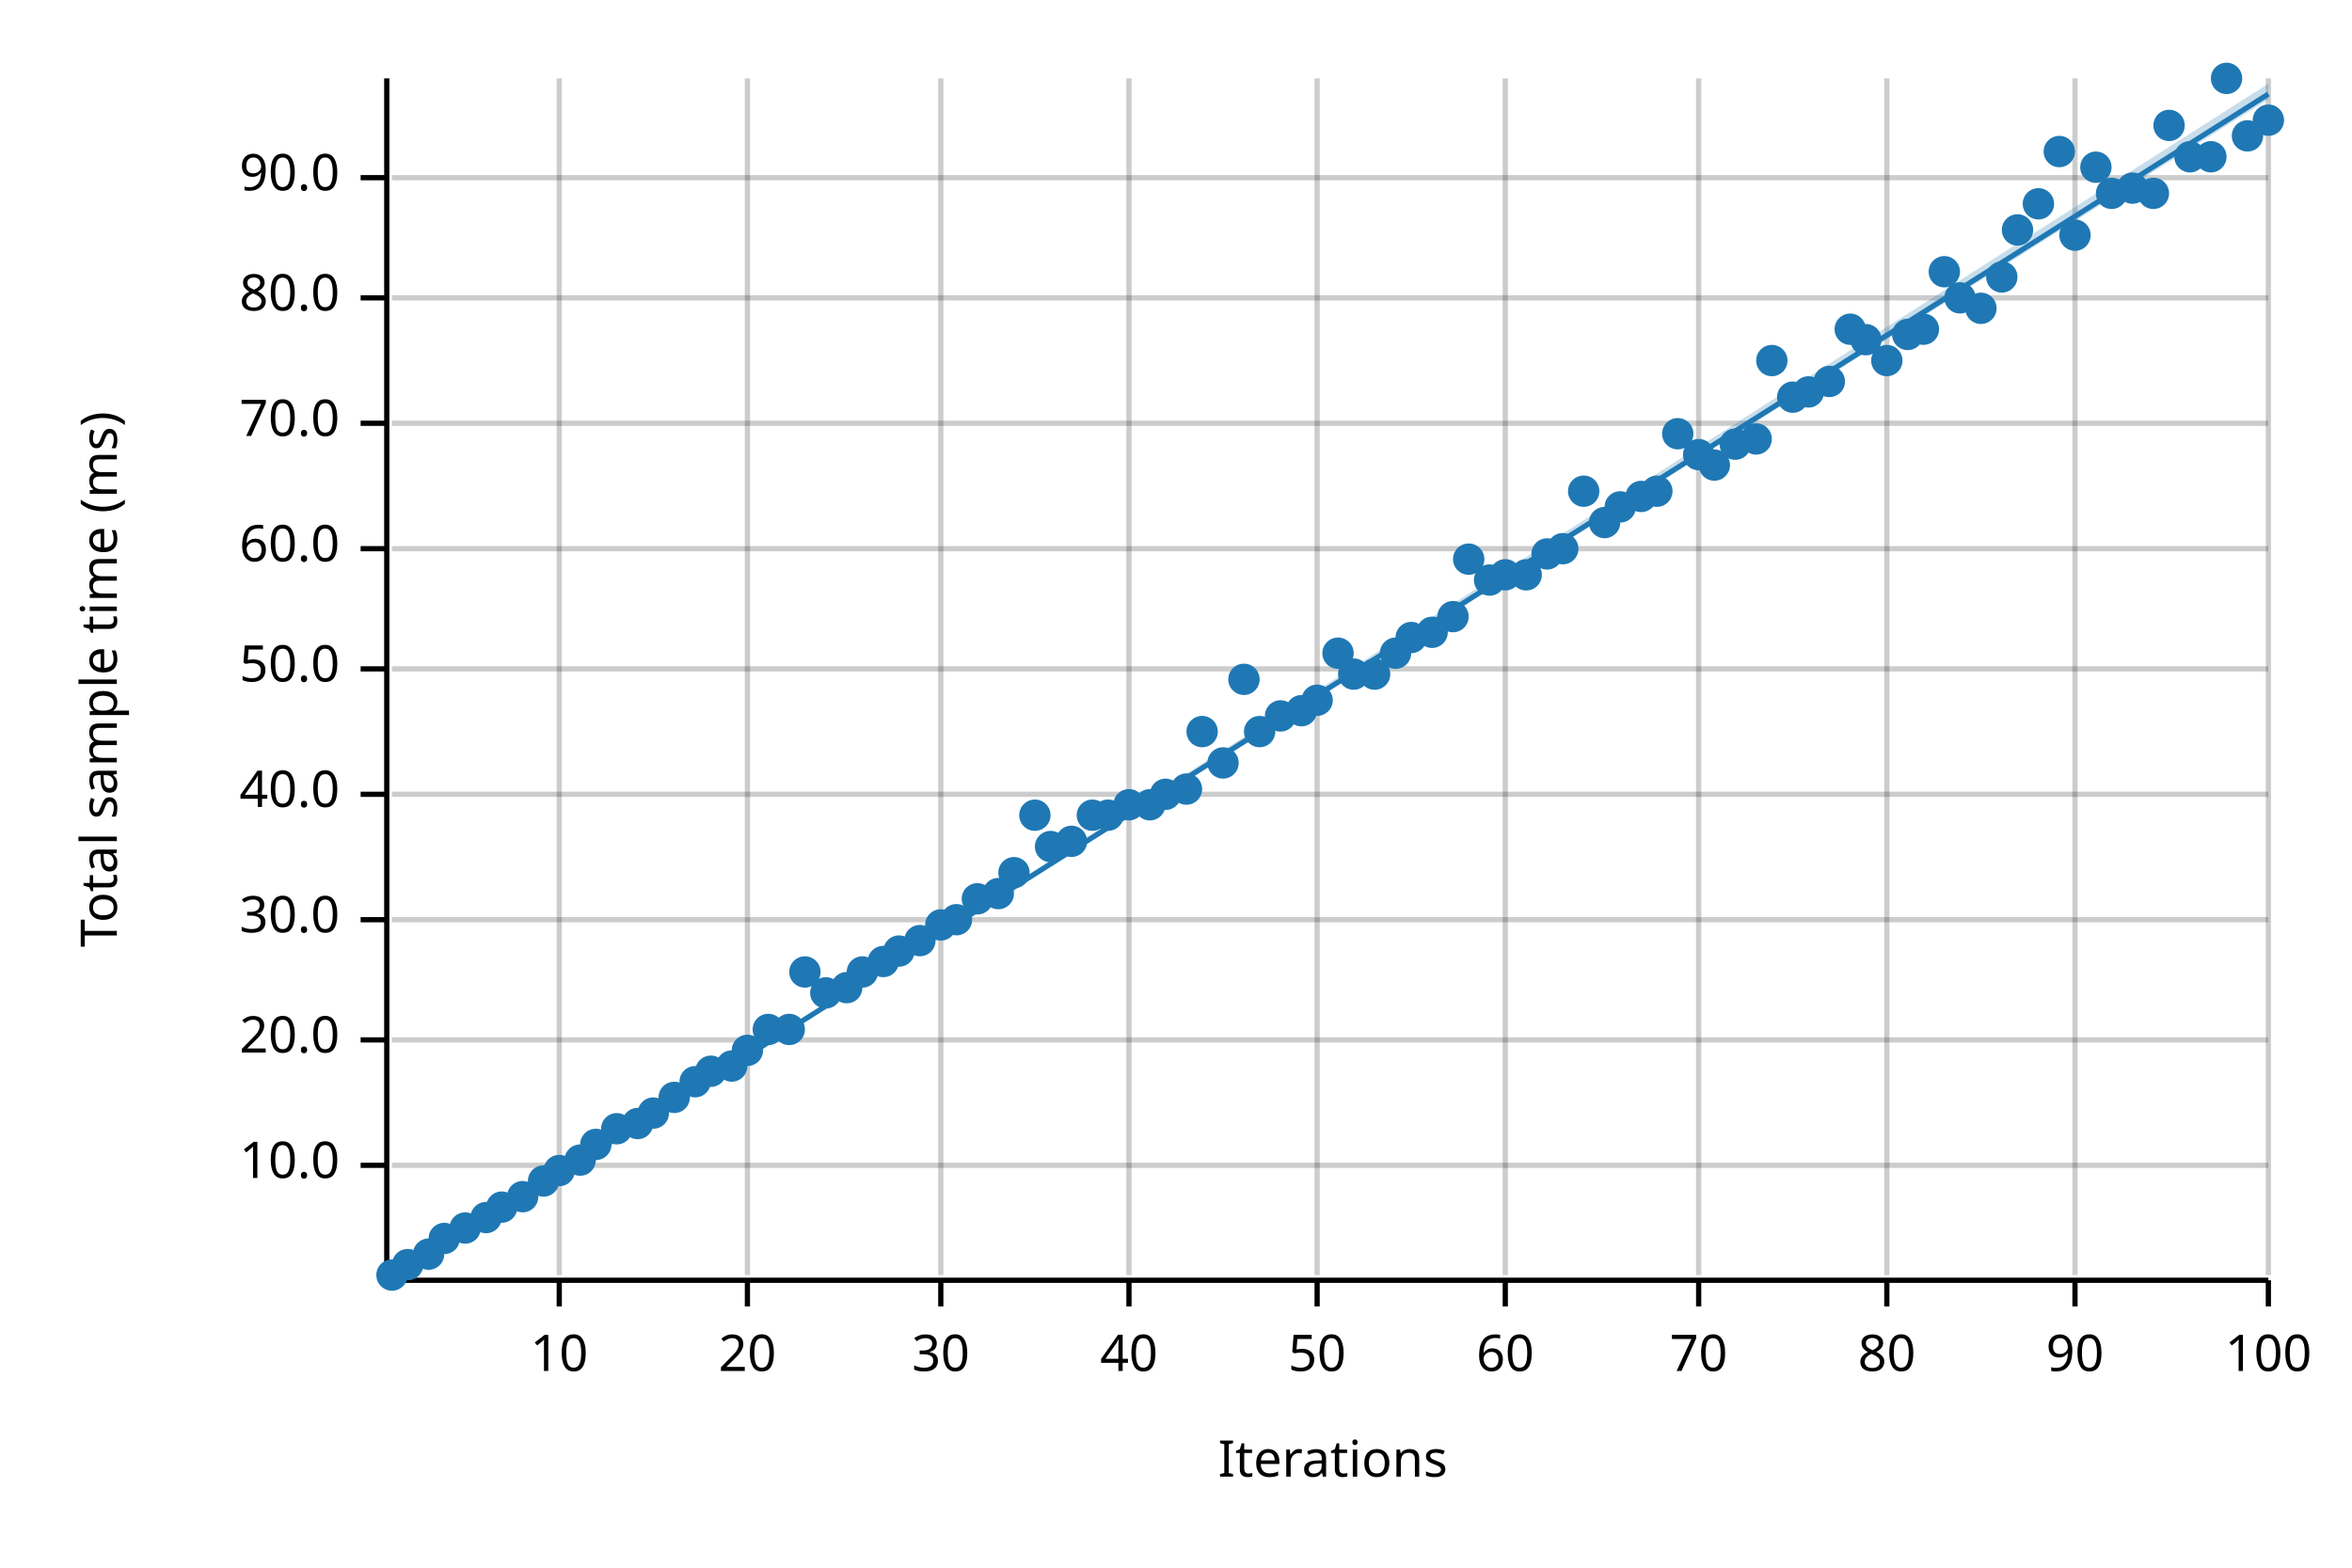
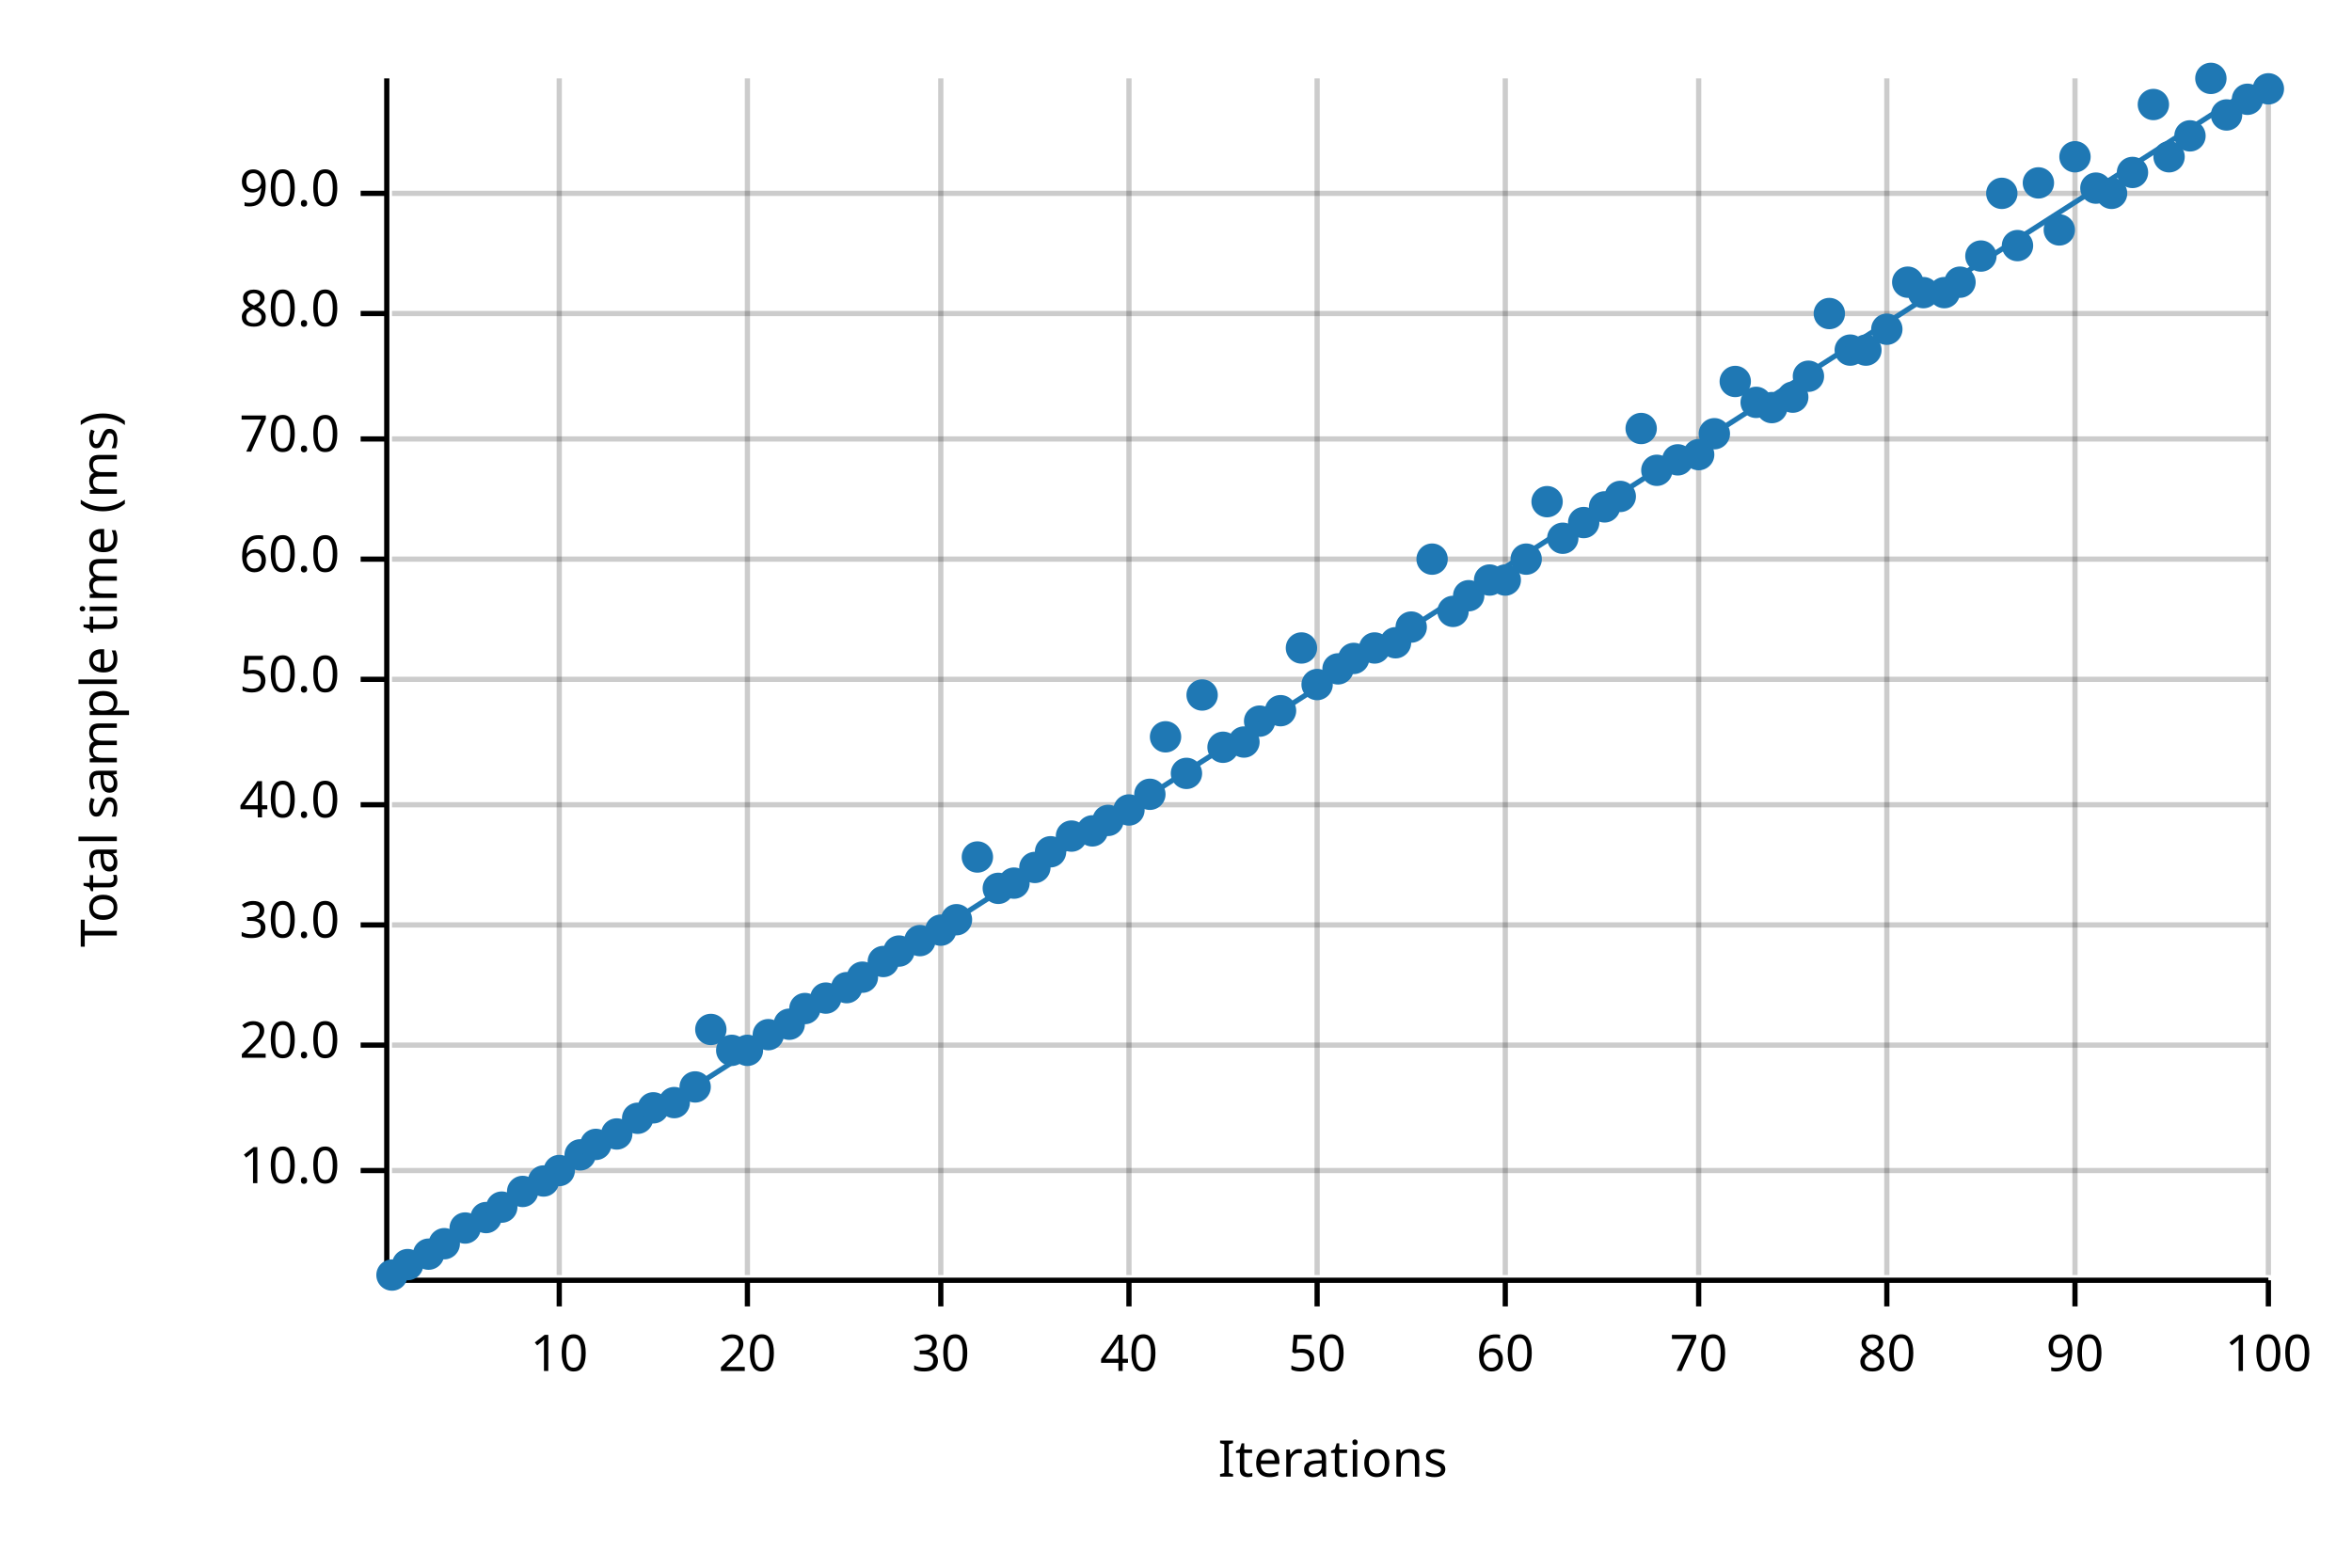
<svg xmlns="http://www.w3.org/2000/svg" width="450" height="300" viewBox="0 0 450 300">
  <text x="15" y="130" dy="0.76em" text-anchor="middle" font-family="sans-serif" font-size="9.677" opacity="1" fill="#000000" transform="rotate(270, 15, 130)">
Total sample time (ms)
</text>
  <text x="255" y="285" dy="-0.5ex" text-anchor="middle" font-family="sans-serif" font-size="9.677" opacity="1" fill="#000000">
Iterations
</text>
  <line opacity="0.2" stroke="#000000" stroke-width="1" x1="107" y1="244" x2="107" y2="15" />
  <line opacity="0.2" stroke="#000000" stroke-width="1" x1="143" y1="244" x2="143" y2="15" />
  <line opacity="0.2" stroke="#000000" stroke-width="1" x1="180" y1="244" x2="180" y2="15" />
  <line opacity="0.2" stroke="#000000" stroke-width="1" x1="216" y1="244" x2="216" y2="15" />
  <line opacity="0.2" stroke="#000000" stroke-width="1" x1="252" y1="244" x2="252" y2="15" />
  <line opacity="0.2" stroke="#000000" stroke-width="1" x1="288" y1="244" x2="288" y2="15" />
  <line opacity="0.2" stroke="#000000" stroke-width="1" x1="325" y1="244" x2="325" y2="15" />
  <line opacity="0.2" stroke="#000000" stroke-width="1" x1="361" y1="244" x2="361" y2="15" />
  <line opacity="0.2" stroke="#000000" stroke-width="1" x1="397" y1="244" x2="397" y2="15" />
  <line opacity="0.2" stroke="#000000" stroke-width="1" x1="434" y1="244" x2="434" y2="15" />
-   <line opacity="0.2" stroke="#000000" stroke-width="1" x1="75" y1="223" x2="434" y2="223" />
-   <line opacity="0.2" stroke="#000000" stroke-width="1" x1="75" y1="199" x2="434" y2="199" />
-   <line opacity="0.2" stroke="#000000" stroke-width="1" x1="75" y1="176" x2="434" y2="176" />
-   <line opacity="0.2" stroke="#000000" stroke-width="1" x1="75" y1="152" x2="434" y2="152" />
-   <line opacity="0.2" stroke="#000000" stroke-width="1" x1="75" y1="128" x2="434" y2="128" />
-   <line opacity="0.2" stroke="#000000" stroke-width="1" x1="75" y1="105" x2="434" y2="105" />
-   <line opacity="0.2" stroke="#000000" stroke-width="1" x1="75" y1="81" x2="434" y2="81" />
-   <line opacity="0.2" stroke="#000000" stroke-width="1" x1="75" y1="57" x2="434" y2="57" />
-   <line opacity="0.2" stroke="#000000" stroke-width="1" x1="75" y1="34" x2="434" y2="34" />
+   <line opacity="0.2" stroke="#000000" stroke-width="1" x1="75" y1="224" x2="434" y2="224" />
+   <line opacity="0.2" stroke="#000000" stroke-width="1" x1="75" y1="200" x2="434" y2="200" />
+   <line opacity="0.2" stroke="#000000" stroke-width="1" x1="75" y1="177" x2="434" y2="177" />
+   <line opacity="0.2" stroke="#000000" stroke-width="1" x1="75" y1="154" x2="434" y2="154" />
+   <line opacity="0.2" stroke="#000000" stroke-width="1" x1="75" y1="130" x2="434" y2="130" />
+   <line opacity="0.2" stroke="#000000" stroke-width="1" x1="75" y1="107" x2="434" y2="107" />
+   <line opacity="0.2" stroke="#000000" stroke-width="1" x1="75" y1="84" x2="434" y2="84" />
+   <line opacity="0.2" stroke="#000000" stroke-width="1" x1="75" y1="60" x2="434" y2="60" />
+   <line opacity="0.2" stroke="#000000" stroke-width="1" x1="75" y1="37" x2="434" y2="37" />
  <polyline fill="none" opacity="1" stroke="#000000" stroke-width="1" points="74,15 74,244 " />
-   <text x="65" y="223" dy="0.5ex" text-anchor="end" font-family="sans-serif" font-size="9.677" opacity="1" fill="#000000">
+   <text x="65" y="224" dy="0.5ex" text-anchor="end" font-family="sans-serif" font-size="9.677" opacity="1" fill="#000000">
10.0
</text>
-   <polyline fill="none" opacity="1" stroke="#000000" stroke-width="1" points="69,223 74,223 " />
-   <text x="65" y="199" dy="0.5ex" text-anchor="end" font-family="sans-serif" font-size="9.677" opacity="1" fill="#000000">
+   <polyline fill="none" opacity="1" stroke="#000000" stroke-width="1" points="69,224 74,224 " />
+   <text x="65" y="200" dy="0.5ex" text-anchor="end" font-family="sans-serif" font-size="9.677" opacity="1" fill="#000000">
20.0
</text>
-   <polyline fill="none" opacity="1" stroke="#000000" stroke-width="1" points="69,199 74,199 " />
-   <text x="65" y="176" dy="0.5ex" text-anchor="end" font-family="sans-serif" font-size="9.677" opacity="1" fill="#000000">
+   <polyline fill="none" opacity="1" stroke="#000000" stroke-width="1" points="69,200 74,200 " />
+   <text x="65" y="177" dy="0.5ex" text-anchor="end" font-family="sans-serif" font-size="9.677" opacity="1" fill="#000000">
30.0
</text>
-   <polyline fill="none" opacity="1" stroke="#000000" stroke-width="1" points="69,176 74,176 " />
-   <text x="65" y="152" dy="0.5ex" text-anchor="end" font-family="sans-serif" font-size="9.677" opacity="1" fill="#000000">
+   <polyline fill="none" opacity="1" stroke="#000000" stroke-width="1" points="69,177 74,177 " />
+   <text x="65" y="154" dy="0.5ex" text-anchor="end" font-family="sans-serif" font-size="9.677" opacity="1" fill="#000000">
40.0
</text>
-   <polyline fill="none" opacity="1" stroke="#000000" stroke-width="1" points="69,152 74,152 " />
-   <text x="65" y="128" dy="0.5ex" text-anchor="end" font-family="sans-serif" font-size="9.677" opacity="1" fill="#000000">
+   <polyline fill="none" opacity="1" stroke="#000000" stroke-width="1" points="69,154 74,154 " />
+   <text x="65" y="130" dy="0.5ex" text-anchor="end" font-family="sans-serif" font-size="9.677" opacity="1" fill="#000000">
50.0
</text>
-   <polyline fill="none" opacity="1" stroke="#000000" stroke-width="1" points="69,128 74,128 " />
-   <text x="65" y="105" dy="0.5ex" text-anchor="end" font-family="sans-serif" font-size="9.677" opacity="1" fill="#000000">
+   <polyline fill="none" opacity="1" stroke="#000000" stroke-width="1" points="69,130 74,130 " />
+   <text x="65" y="107" dy="0.5ex" text-anchor="end" font-family="sans-serif" font-size="9.677" opacity="1" fill="#000000">
60.0
</text>
-   <polyline fill="none" opacity="1" stroke="#000000" stroke-width="1" points="69,105 74,105 " />
-   <text x="65" y="81" dy="0.5ex" text-anchor="end" font-family="sans-serif" font-size="9.677" opacity="1" fill="#000000">
+   <polyline fill="none" opacity="1" stroke="#000000" stroke-width="1" points="69,107 74,107 " />
+   <text x="65" y="84" dy="0.5ex" text-anchor="end" font-family="sans-serif" font-size="9.677" opacity="1" fill="#000000">
70.0
</text>
-   <polyline fill="none" opacity="1" stroke="#000000" stroke-width="1" points="69,81 74,81 " />
-   <text x="65" y="57" dy="0.5ex" text-anchor="end" font-family="sans-serif" font-size="9.677" opacity="1" fill="#000000">
+   <polyline fill="none" opacity="1" stroke="#000000" stroke-width="1" points="69,84 74,84 " />
+   <text x="65" y="60" dy="0.5ex" text-anchor="end" font-family="sans-serif" font-size="9.677" opacity="1" fill="#000000">
80.0
</text>
-   <polyline fill="none" opacity="1" stroke="#000000" stroke-width="1" points="69,57 74,57 " />
-   <text x="65" y="34" dy="0.5ex" text-anchor="end" font-family="sans-serif" font-size="9.677" opacity="1" fill="#000000">
+   <polyline fill="none" opacity="1" stroke="#000000" stroke-width="1" points="69,60 74,60 " />
+   <text x="65" y="37" dy="0.5ex" text-anchor="end" font-family="sans-serif" font-size="9.677" opacity="1" fill="#000000">
90.0
</text>
-   <polyline fill="none" opacity="1" stroke="#000000" stroke-width="1" points="69,34 74,34 " />
+   <polyline fill="none" opacity="1" stroke="#000000" stroke-width="1" points="69,37 74,37 " />
  <polyline fill="none" opacity="1" stroke="#000000" stroke-width="1" points="75,245 434,245 " />
  <text x="107" y="255" dy="0.76em" text-anchor="middle" font-family="sans-serif" font-size="9.677" opacity="1" fill="#000000">
10
</text>
  <polyline fill="none" opacity="1" stroke="#000000" stroke-width="1" points="107,245 107,250 " />
  <text x="143" y="255" dy="0.76em" text-anchor="middle" font-family="sans-serif" font-size="9.677" opacity="1" fill="#000000">
20
</text>
  <polyline fill="none" opacity="1" stroke="#000000" stroke-width="1" points="143,245 143,250 " />
  <text x="180" y="255" dy="0.76em" text-anchor="middle" font-family="sans-serif" font-size="9.677" opacity="1" fill="#000000">
30
</text>
  <polyline fill="none" opacity="1" stroke="#000000" stroke-width="1" points="180,245 180,250 " />
  <text x="216" y="255" dy="0.76em" text-anchor="middle" font-family="sans-serif" font-size="9.677" opacity="1" fill="#000000">
40
</text>
  <polyline fill="none" opacity="1" stroke="#000000" stroke-width="1" points="216,245 216,250 " />
  <text x="252" y="255" dy="0.76em" text-anchor="middle" font-family="sans-serif" font-size="9.677" opacity="1" fill="#000000">
50
</text>
  <polyline fill="none" opacity="1" stroke="#000000" stroke-width="1" points="252,245 252,250 " />
  <text x="288" y="255" dy="0.76em" text-anchor="middle" font-family="sans-serif" font-size="9.677" opacity="1" fill="#000000">
60
</text>
  <polyline fill="none" opacity="1" stroke="#000000" stroke-width="1" points="288,245 288,250 " />
  <text x="325" y="255" dy="0.76em" text-anchor="middle" font-family="sans-serif" font-size="9.677" opacity="1" fill="#000000">
70
</text>
  <polyline fill="none" opacity="1" stroke="#000000" stroke-width="1" points="325,245 325,250 " />
  <text x="361" y="255" dy="0.76em" text-anchor="middle" font-family="sans-serif" font-size="9.677" opacity="1" fill="#000000">
80
</text>
  <polyline fill="none" opacity="1" stroke="#000000" stroke-width="1" points="361,245 361,250 " />
  <text x="397" y="255" dy="0.76em" text-anchor="middle" font-family="sans-serif" font-size="9.677" opacity="1" fill="#000000">
90
</text>
  <polyline fill="none" opacity="1" stroke="#000000" stroke-width="1" points="397,245 397,250 " />
  <text x="434" y="255" dy="0.76em" text-anchor="middle" font-family="sans-serif" font-size="9.677" opacity="1" fill="#000000">
100
</text>
  <polyline fill="none" opacity="1" stroke="#000000" stroke-width="1" points="434,245 434,250 " />
  <circle cx="75" cy="244" r="3" opacity="1" fill="#1F78B4" stroke="none" stroke-width="1" />
  <circle cx="78" cy="242" r="3" opacity="1" fill="#1F78B4" stroke="none" stroke-width="1" />
  <circle cx="82" cy="240" r="3" opacity="1" fill="#1F78B4" stroke="none" stroke-width="1" />
-   <circle cx="85" cy="237" r="3" opacity="1" fill="#1F78B4" stroke="none" stroke-width="1" />
+   <circle cx="85" cy="238" r="3" opacity="1" fill="#1F78B4" stroke="none" stroke-width="1" />
  <circle cx="89" cy="235" r="3" opacity="1" fill="#1F78B4" stroke="none" stroke-width="1" />
  <circle cx="93" cy="233" r="3" opacity="1" fill="#1F78B4" stroke="none" stroke-width="1" />
  <circle cx="96" cy="231" r="3" opacity="1" fill="#1F78B4" stroke="none" stroke-width="1" />
-   <circle cx="100" cy="229" r="3" opacity="1" fill="#1F78B4" stroke="none" stroke-width="1" />
+   <circle cx="100" cy="228" r="3" opacity="1" fill="#1F78B4" stroke="none" stroke-width="1" />
  <circle cx="104" cy="226" r="3" opacity="1" fill="#1F78B4" stroke="none" stroke-width="1" />
  <circle cx="107" cy="224" r="3" opacity="1" fill="#1F78B4" stroke="none" stroke-width="1" />
-   <circle cx="111" cy="222" r="3" opacity="1" fill="#1F78B4" stroke="none" stroke-width="1" />
+   <circle cx="111" cy="221" r="3" opacity="1" fill="#1F78B4" stroke="none" stroke-width="1" />
  <circle cx="114" cy="219" r="3" opacity="1" fill="#1F78B4" stroke="none" stroke-width="1" />
-   <circle cx="118" cy="216" r="3" opacity="1" fill="#1F78B4" stroke="none" stroke-width="1" />
-   <circle cx="122" cy="215" r="3" opacity="1" fill="#1F78B4" stroke="none" stroke-width="1" />
-   <circle cx="125" cy="213" r="3" opacity="1" fill="#1F78B4" stroke="none" stroke-width="1" />
-   <circle cx="129" cy="210" r="3" opacity="1" fill="#1F78B4" stroke="none" stroke-width="1" />
-   <circle cx="133" cy="207" r="3" opacity="1" fill="#1F78B4" stroke="none" stroke-width="1" />
-   <circle cx="136" cy="205" r="3" opacity="1" fill="#1F78B4" stroke="none" stroke-width="1" />
-   <circle cx="140" cy="204" r="3" opacity="1" fill="#1F78B4" stroke="none" stroke-width="1" />
+   <circle cx="118" cy="217" r="3" opacity="1" fill="#1F78B4" stroke="none" stroke-width="1" />
+   <circle cx="122" cy="214" r="3" opacity="1" fill="#1F78B4" stroke="none" stroke-width="1" />
+   <circle cx="125" cy="212" r="3" opacity="1" fill="#1F78B4" stroke="none" stroke-width="1" />
+   <circle cx="129" cy="211" r="3" opacity="1" fill="#1F78B4" stroke="none" stroke-width="1" />
+   <circle cx="133" cy="208" r="3" opacity="1" fill="#1F78B4" stroke="none" stroke-width="1" />
+   <circle cx="136" cy="197" r="3" opacity="1" fill="#1F78B4" stroke="none" stroke-width="1" />
+   <circle cx="140" cy="201" r="3" opacity="1" fill="#1F78B4" stroke="none" stroke-width="1" />
  <circle cx="143" cy="201" r="3" opacity="1" fill="#1F78B4" stroke="none" stroke-width="1" />
-   <circle cx="147" cy="197" r="3" opacity="1" fill="#1F78B4" stroke="none" stroke-width="1" />
-   <circle cx="151" cy="197" r="3" opacity="1" fill="#1F78B4" stroke="none" stroke-width="1" />
-   <circle cx="154" cy="186" r="3" opacity="1" fill="#1F78B4" stroke="none" stroke-width="1" />
-   <circle cx="158" cy="190" r="3" opacity="1" fill="#1F78B4" stroke="none" stroke-width="1" />
+   <circle cx="147" cy="198" r="3" opacity="1" fill="#1F78B4" stroke="none" stroke-width="1" />
+   <circle cx="151" cy="196" r="3" opacity="1" fill="#1F78B4" stroke="none" stroke-width="1" />
+   <circle cx="154" cy="193" r="3" opacity="1" fill="#1F78B4" stroke="none" stroke-width="1" />
+   <circle cx="158" cy="191" r="3" opacity="1" fill="#1F78B4" stroke="none" stroke-width="1" />
  <circle cx="162" cy="189" r="3" opacity="1" fill="#1F78B4" stroke="none" stroke-width="1" />
-   <circle cx="165" cy="186" r="3" opacity="1" fill="#1F78B4" stroke="none" stroke-width="1" />
+   <circle cx="165" cy="187" r="3" opacity="1" fill="#1F78B4" stroke="none" stroke-width="1" />
  <circle cx="169" cy="184" r="3" opacity="1" fill="#1F78B4" stroke="none" stroke-width="1" />
  <circle cx="172" cy="182" r="3" opacity="1" fill="#1F78B4" stroke="none" stroke-width="1" />
  <circle cx="176" cy="180" r="3" opacity="1" fill="#1F78B4" stroke="none" stroke-width="1" />
-   <circle cx="180" cy="177" r="3" opacity="1" fill="#1F78B4" stroke="none" stroke-width="1" />
+   <circle cx="180" cy="178" r="3" opacity="1" fill="#1F78B4" stroke="none" stroke-width="1" />
  <circle cx="183" cy="176" r="3" opacity="1" fill="#1F78B4" stroke="none" stroke-width="1" />
-   <circle cx="187" cy="172" r="3" opacity="1" fill="#1F78B4" stroke="none" stroke-width="1" />
-   <circle cx="191" cy="171" r="3" opacity="1" fill="#1F78B4" stroke="none" stroke-width="1" />
-   <circle cx="194" cy="167" r="3" opacity="1" fill="#1F78B4" stroke="none" stroke-width="1" />
-   <circle cx="198" cy="156" r="3" opacity="1" fill="#1F78B4" stroke="none" stroke-width="1" />
-   <circle cx="201" cy="162" r="3" opacity="1" fill="#1F78B4" stroke="none" stroke-width="1" />
-   <circle cx="205" cy="161" r="3" opacity="1" fill="#1F78B4" stroke="none" stroke-width="1" />
-   <circle cx="209" cy="156" r="3" opacity="1" fill="#1F78B4" stroke="none" stroke-width="1" />
-   <circle cx="212" cy="156" r="3" opacity="1" fill="#1F78B4" stroke="none" stroke-width="1" />
-   <circle cx="216" cy="154" r="3" opacity="1" fill="#1F78B4" stroke="none" stroke-width="1" />
-   <circle cx="220" cy="154" r="3" opacity="1" fill="#1F78B4" stroke="none" stroke-width="1" />
-   <circle cx="223" cy="152" r="3" opacity="1" fill="#1F78B4" stroke="none" stroke-width="1" />
-   <circle cx="227" cy="151" r="3" opacity="1" fill="#1F78B4" stroke="none" stroke-width="1" />
-   <circle cx="230" cy="140" r="3" opacity="1" fill="#1F78B4" stroke="none" stroke-width="1" />
-   <circle cx="234" cy="146" r="3" opacity="1" fill="#1F78B4" stroke="none" stroke-width="1" />
-   <circle cx="238" cy="130" r="3" opacity="1" fill="#1F78B4" stroke="none" stroke-width="1" />
-   <circle cx="241" cy="140" r="3" opacity="1" fill="#1F78B4" stroke="none" stroke-width="1" />
-   <circle cx="245" cy="137" r="3" opacity="1" fill="#1F78B4" stroke="none" stroke-width="1" />
-   <circle cx="249" cy="136" r="3" opacity="1" fill="#1F78B4" stroke="none" stroke-width="1" />
-   <circle cx="252" cy="134" r="3" opacity="1" fill="#1F78B4" stroke="none" stroke-width="1" />
-   <circle cx="256" cy="125" r="3" opacity="1" fill="#1F78B4" stroke="none" stroke-width="1" />
-   <circle cx="259" cy="129" r="3" opacity="1" fill="#1F78B4" stroke="none" stroke-width="1" />
-   <circle cx="263" cy="129" r="3" opacity="1" fill="#1F78B4" stroke="none" stroke-width="1" />
-   <circle cx="267" cy="125" r="3" opacity="1" fill="#1F78B4" stroke="none" stroke-width="1" />
-   <circle cx="270" cy="122" r="3" opacity="1" fill="#1F78B4" stroke="none" stroke-width="1" />
-   <circle cx="274" cy="121" r="3" opacity="1" fill="#1F78B4" stroke="none" stroke-width="1" />
-   <circle cx="278" cy="118" r="3" opacity="1" fill="#1F78B4" stroke="none" stroke-width="1" />
-   <circle cx="281" cy="107" r="3" opacity="1" fill="#1F78B4" stroke="none" stroke-width="1" />
+   <circle cx="187" cy="164" r="3" opacity="1" fill="#1F78B4" stroke="none" stroke-width="1" />
+   <circle cx="191" cy="170" r="3" opacity="1" fill="#1F78B4" stroke="none" stroke-width="1" />
+   <circle cx="194" cy="169" r="3" opacity="1" fill="#1F78B4" stroke="none" stroke-width="1" />
+   <circle cx="198" cy="166" r="3" opacity="1" fill="#1F78B4" stroke="none" stroke-width="1" />
+   <circle cx="201" cy="163" r="3" opacity="1" fill="#1F78B4" stroke="none" stroke-width="1" />
+   <circle cx="205" cy="160" r="3" opacity="1" fill="#1F78B4" stroke="none" stroke-width="1" />
+   <circle cx="209" cy="159" r="3" opacity="1" fill="#1F78B4" stroke="none" stroke-width="1" />
+   <circle cx="212" cy="157" r="3" opacity="1" fill="#1F78B4" stroke="none" stroke-width="1" />
+   <circle cx="216" cy="155" r="3" opacity="1" fill="#1F78B4" stroke="none" stroke-width="1" />
+   <circle cx="220" cy="152" r="3" opacity="1" fill="#1F78B4" stroke="none" stroke-width="1" />
+   <circle cx="223" cy="141" r="3" opacity="1" fill="#1F78B4" stroke="none" stroke-width="1" />
+   <circle cx="227" cy="148" r="3" opacity="1" fill="#1F78B4" stroke="none" stroke-width="1" />
+   <circle cx="230" cy="133" r="3" opacity="1" fill="#1F78B4" stroke="none" stroke-width="1" />
+   <circle cx="234" cy="143" r="3" opacity="1" fill="#1F78B4" stroke="none" stroke-width="1" />
+   <circle cx="238" cy="142" r="3" opacity="1" fill="#1F78B4" stroke="none" stroke-width="1" />
+   <circle cx="241" cy="138" r="3" opacity="1" fill="#1F78B4" stroke="none" stroke-width="1" />
+   <circle cx="245" cy="136" r="3" opacity="1" fill="#1F78B4" stroke="none" stroke-width="1" />
+   <circle cx="249" cy="124" r="3" opacity="1" fill="#1F78B4" stroke="none" stroke-width="1" />
+   <circle cx="252" cy="131" r="3" opacity="1" fill="#1F78B4" stroke="none" stroke-width="1" />
+   <circle cx="256" cy="128" r="3" opacity="1" fill="#1F78B4" stroke="none" stroke-width="1" />
+   <circle cx="259" cy="126" r="3" opacity="1" fill="#1F78B4" stroke="none" stroke-width="1" />
+   <circle cx="263" cy="124" r="3" opacity="1" fill="#1F78B4" stroke="none" stroke-width="1" />
+   <circle cx="267" cy="123" r="3" opacity="1" fill="#1F78B4" stroke="none" stroke-width="1" />
+   <circle cx="270" cy="120" r="3" opacity="1" fill="#1F78B4" stroke="none" stroke-width="1" />
+   <circle cx="274" cy="107" r="3" opacity="1" fill="#1F78B4" stroke="none" stroke-width="1" />
+   <circle cx="278" cy="117" r="3" opacity="1" fill="#1F78B4" stroke="none" stroke-width="1" />
+   <circle cx="281" cy="114" r="3" opacity="1" fill="#1F78B4" stroke="none" stroke-width="1" />
  <circle cx="285" cy="111" r="3" opacity="1" fill="#1F78B4" stroke="none" stroke-width="1" />
-   <circle cx="288" cy="110" r="3" opacity="1" fill="#1F78B4" stroke="none" stroke-width="1" />
-   <circle cx="292" cy="110" r="3" opacity="1" fill="#1F78B4" stroke="none" stroke-width="1" />
-   <circle cx="296" cy="106" r="3" opacity="1" fill="#1F78B4" stroke="none" stroke-width="1" />
-   <circle cx="299" cy="105" r="3" opacity="1" fill="#1F78B4" stroke="none" stroke-width="1" />
-   <circle cx="303" cy="94" r="3" opacity="1" fill="#1F78B4" stroke="none" stroke-width="1" />
-   <circle cx="307" cy="100" r="3" opacity="1" fill="#1F78B4" stroke="none" stroke-width="1" />
-   <circle cx="310" cy="97" r="3" opacity="1" fill="#1F78B4" stroke="none" stroke-width="1" />
-   <circle cx="314" cy="95" r="3" opacity="1" fill="#1F78B4" stroke="none" stroke-width="1" />
-   <circle cx="317" cy="94" r="3" opacity="1" fill="#1F78B4" stroke="none" stroke-width="1" />
-   <circle cx="321" cy="83" r="3" opacity="1" fill="#1F78B4" stroke="none" stroke-width="1" />
+   <circle cx="288" cy="111" r="3" opacity="1" fill="#1F78B4" stroke="none" stroke-width="1" />
+   <circle cx="292" cy="107" r="3" opacity="1" fill="#1F78B4" stroke="none" stroke-width="1" />
+   <circle cx="296" cy="96" r="3" opacity="1" fill="#1F78B4" stroke="none" stroke-width="1" />
+   <circle cx="299" cy="103" r="3" opacity="1" fill="#1F78B4" stroke="none" stroke-width="1" />
+   <circle cx="303" cy="100" r="3" opacity="1" fill="#1F78B4" stroke="none" stroke-width="1" />
+   <circle cx="307" cy="97" r="3" opacity="1" fill="#1F78B4" stroke="none" stroke-width="1" />
+   <circle cx="310" cy="95" r="3" opacity="1" fill="#1F78B4" stroke="none" stroke-width="1" />
+   <circle cx="314" cy="82" r="3" opacity="1" fill="#1F78B4" stroke="none" stroke-width="1" />
+   <circle cx="317" cy="90" r="3" opacity="1" fill="#1F78B4" stroke="none" stroke-width="1" />
+   <circle cx="321" cy="88" r="3" opacity="1" fill="#1F78B4" stroke="none" stroke-width="1" />
  <circle cx="325" cy="87" r="3" opacity="1" fill="#1F78B4" stroke="none" stroke-width="1" />
-   <circle cx="328" cy="89" r="3" opacity="1" fill="#1F78B4" stroke="none" stroke-width="1" />
-   <circle cx="332" cy="85" r="3" opacity="1" fill="#1F78B4" stroke="none" stroke-width="1" />
-   <circle cx="336" cy="84" r="3" opacity="1" fill="#1F78B4" stroke="none" stroke-width="1" />
-   <circle cx="339" cy="69" r="3" opacity="1" fill="#1F78B4" stroke="none" stroke-width="1" />
+   <circle cx="328" cy="83" r="3" opacity="1" fill="#1F78B4" stroke="none" stroke-width="1" />
+   <circle cx="332" cy="73" r="3" opacity="1" fill="#1F78B4" stroke="none" stroke-width="1" />
+   <circle cx="336" cy="77" r="3" opacity="1" fill="#1F78B4" stroke="none" stroke-width="1" />
+   <circle cx="339" cy="78" r="3" opacity="1" fill="#1F78B4" stroke="none" stroke-width="1" />
  <circle cx="343" cy="76" r="3" opacity="1" fill="#1F78B4" stroke="none" stroke-width="1" />
-   <circle cx="346" cy="75" r="3" opacity="1" fill="#1F78B4" stroke="none" stroke-width="1" />
-   <circle cx="350" cy="73" r="3" opacity="1" fill="#1F78B4" stroke="none" stroke-width="1" />
-   <circle cx="354" cy="63" r="3" opacity="1" fill="#1F78B4" stroke="none" stroke-width="1" />
-   <circle cx="357" cy="65" r="3" opacity="1" fill="#1F78B4" stroke="none" stroke-width="1" />
-   <circle cx="361" cy="69" r="3" opacity="1" fill="#1F78B4" stroke="none" stroke-width="1" />
-   <circle cx="365" cy="64" r="3" opacity="1" fill="#1F78B4" stroke="none" stroke-width="1" />
-   <circle cx="368" cy="63" r="3" opacity="1" fill="#1F78B4" stroke="none" stroke-width="1" />
-   <circle cx="372" cy="52" r="3" opacity="1" fill="#1F78B4" stroke="none" stroke-width="1" />
-   <circle cx="375" cy="57" r="3" opacity="1" fill="#1F78B4" stroke="none" stroke-width="1" />
-   <circle cx="379" cy="59" r="3" opacity="1" fill="#1F78B4" stroke="none" stroke-width="1" />
-   <circle cx="383" cy="53" r="3" opacity="1" fill="#1F78B4" stroke="none" stroke-width="1" />
-   <circle cx="386" cy="44" r="3" opacity="1" fill="#1F78B4" stroke="none" stroke-width="1" />
-   <circle cx="390" cy="39" r="3" opacity="1" fill="#1F78B4" stroke="none" stroke-width="1" />
-   <circle cx="394" cy="29" r="3" opacity="1" fill="#1F78B4" stroke="none" stroke-width="1" />
-   <circle cx="397" cy="45" r="3" opacity="1" fill="#1F78B4" stroke="none" stroke-width="1" />
-   <circle cx="401" cy="32" r="3" opacity="1" fill="#1F78B4" stroke="none" stroke-width="1" />
+   <circle cx="346" cy="72" r="3" opacity="1" fill="#1F78B4" stroke="none" stroke-width="1" />
+   <circle cx="350" cy="60" r="3" opacity="1" fill="#1F78B4" stroke="none" stroke-width="1" />
+   <circle cx="354" cy="67" r="3" opacity="1" fill="#1F78B4" stroke="none" stroke-width="1" />
+   <circle cx="357" cy="67" r="3" opacity="1" fill="#1F78B4" stroke="none" stroke-width="1" />
+   <circle cx="361" cy="63" r="3" opacity="1" fill="#1F78B4" stroke="none" stroke-width="1" />
+   <circle cx="365" cy="54" r="3" opacity="1" fill="#1F78B4" stroke="none" stroke-width="1" />
+   <circle cx="368" cy="56" r="3" opacity="1" fill="#1F78B4" stroke="none" stroke-width="1" />
+   <circle cx="372" cy="56" r="3" opacity="1" fill="#1F78B4" stroke="none" stroke-width="1" />
+   <circle cx="375" cy="54" r="3" opacity="1" fill="#1F78B4" stroke="none" stroke-width="1" />
+   <circle cx="379" cy="49" r="3" opacity="1" fill="#1F78B4" stroke="none" stroke-width="1" />
+   <circle cx="383" cy="37" r="3" opacity="1" fill="#1F78B4" stroke="none" stroke-width="1" />
+   <circle cx="386" cy="47" r="3" opacity="1" fill="#1F78B4" stroke="none" stroke-width="1" />
+   <circle cx="390" cy="35" r="3" opacity="1" fill="#1F78B4" stroke="none" stroke-width="1" />
+   <circle cx="394" cy="44" r="3" opacity="1" fill="#1F78B4" stroke="none" stroke-width="1" />
+   <circle cx="397" cy="30" r="3" opacity="1" fill="#1F78B4" stroke="none" stroke-width="1" />
+   <circle cx="401" cy="36" r="3" opacity="1" fill="#1F78B4" stroke="none" stroke-width="1" />
  <circle cx="404" cy="37" r="3" opacity="1" fill="#1F78B4" stroke="none" stroke-width="1" />
-   <circle cx="408" cy="36" r="3" opacity="1" fill="#1F78B4" stroke="none" stroke-width="1" />
-   <circle cx="412" cy="37" r="3" opacity="1" fill="#1F78B4" stroke="none" stroke-width="1" />
-   <circle cx="415" cy="24" r="3" opacity="1" fill="#1F78B4" stroke="none" stroke-width="1" />
-   <circle cx="419" cy="30" r="3" opacity="1" fill="#1F78B4" stroke="none" stroke-width="1" />
-   <circle cx="423" cy="30" r="3" opacity="1" fill="#1F78B4" stroke="none" stroke-width="1" />
-   <circle cx="426" cy="15" r="3" opacity="1" fill="#1F78B4" stroke="none" stroke-width="1" />
-   <circle cx="430" cy="26" r="3" opacity="1" fill="#1F78B4" stroke="none" stroke-width="1" />
-   <circle cx="434" cy="23" r="3" opacity="1" fill="#1F78B4" stroke="none" stroke-width="1" />
-   <polyline fill="none" opacity="1" stroke="#1F78B4" stroke-width="1" points="75,245 434,18 " />
-   <polygon opacity="0.25" fill="#1F78B4" points="75,245 434,19 434,16 " />
+   <circle cx="408" cy="33" r="3" opacity="1" fill="#1F78B4" stroke="none" stroke-width="1" />
+   <circle cx="412" cy="20" r="3" opacity="1" fill="#1F78B4" stroke="none" stroke-width="1" />
+   <circle cx="415" cy="30" r="3" opacity="1" fill="#1F78B4" stroke="none" stroke-width="1" />
+   <circle cx="419" cy="26" r="3" opacity="1" fill="#1F78B4" stroke="none" stroke-width="1" />
+   <circle cx="423" cy="15" r="3" opacity="1" fill="#1F78B4" stroke="none" stroke-width="1" />
+   <circle cx="426" cy="22" r="3" opacity="1" fill="#1F78B4" stroke="none" stroke-width="1" />
+   <circle cx="430" cy="19" r="3" opacity="1" fill="#1F78B4" stroke="none" stroke-width="1" />
+   <circle cx="434" cy="17" r="3" opacity="1" fill="#1F78B4" stroke="none" stroke-width="1" />
+   <polyline fill="none" opacity="1" stroke="#1F78B4" stroke-width="1" points="75,245 434,15 " />
+   <polygon opacity="0.25" fill="#1F78B4" points="75,245 434,15 434,15 " />
</svg>
